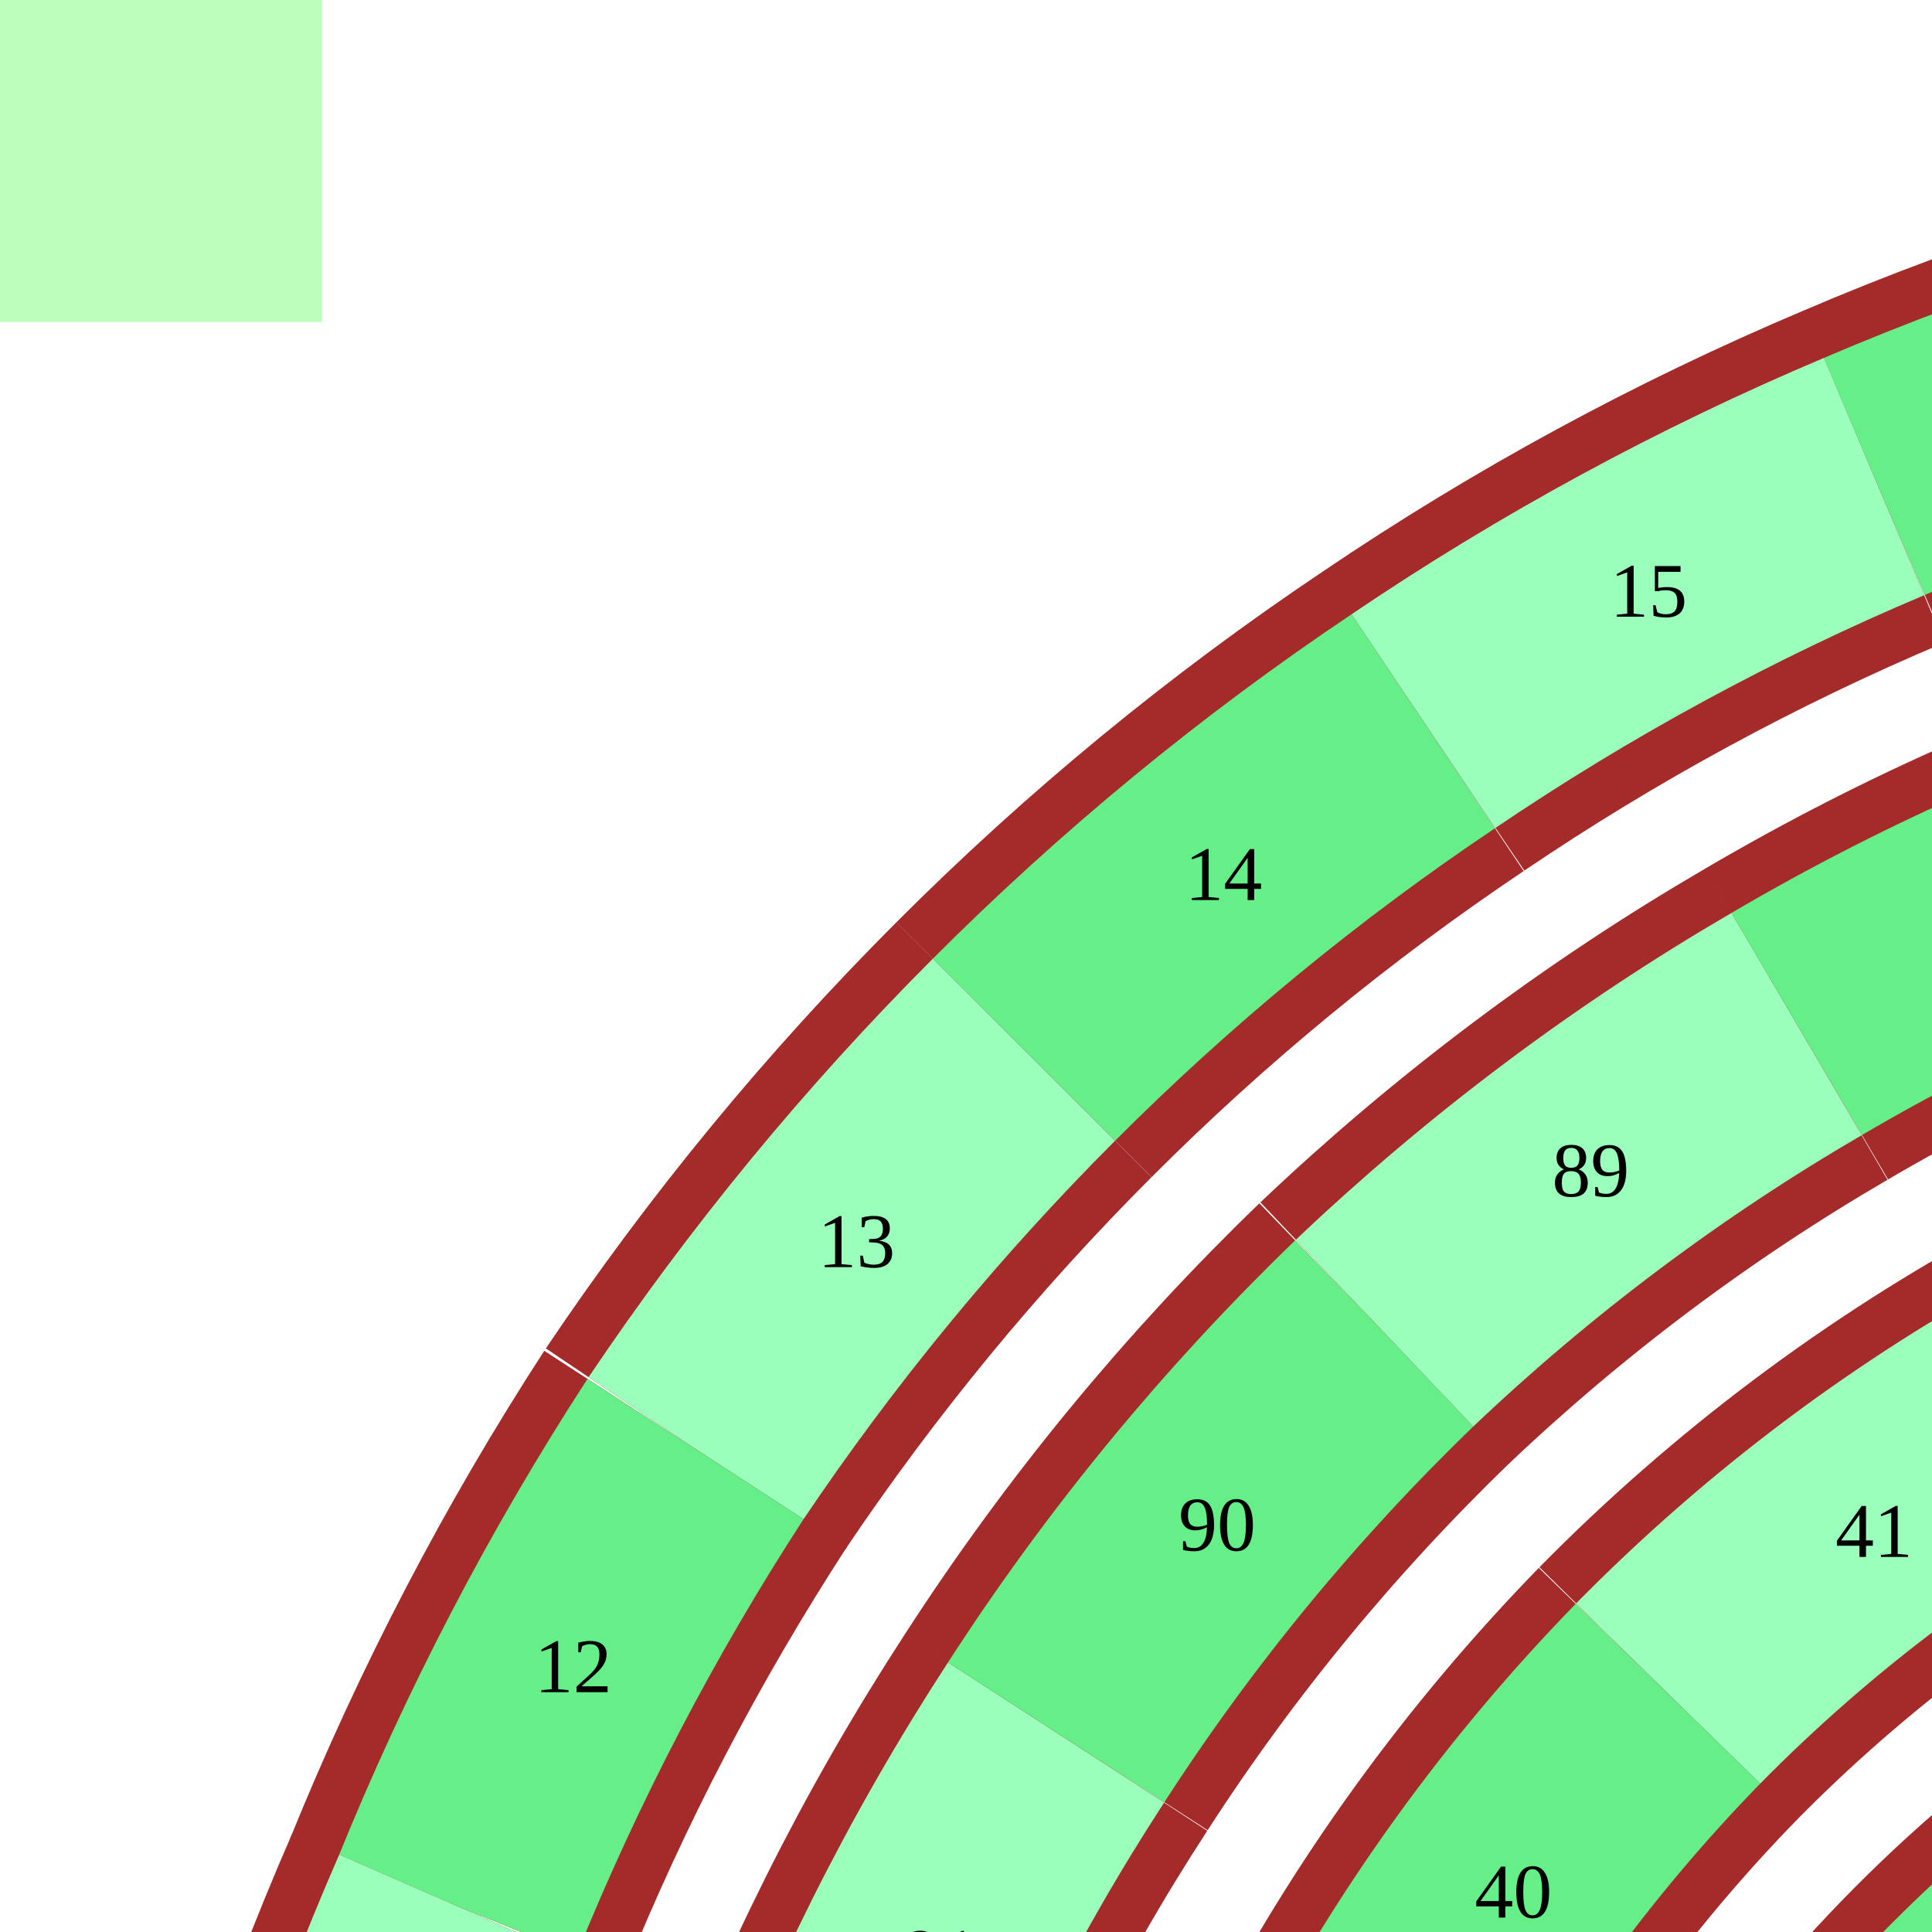
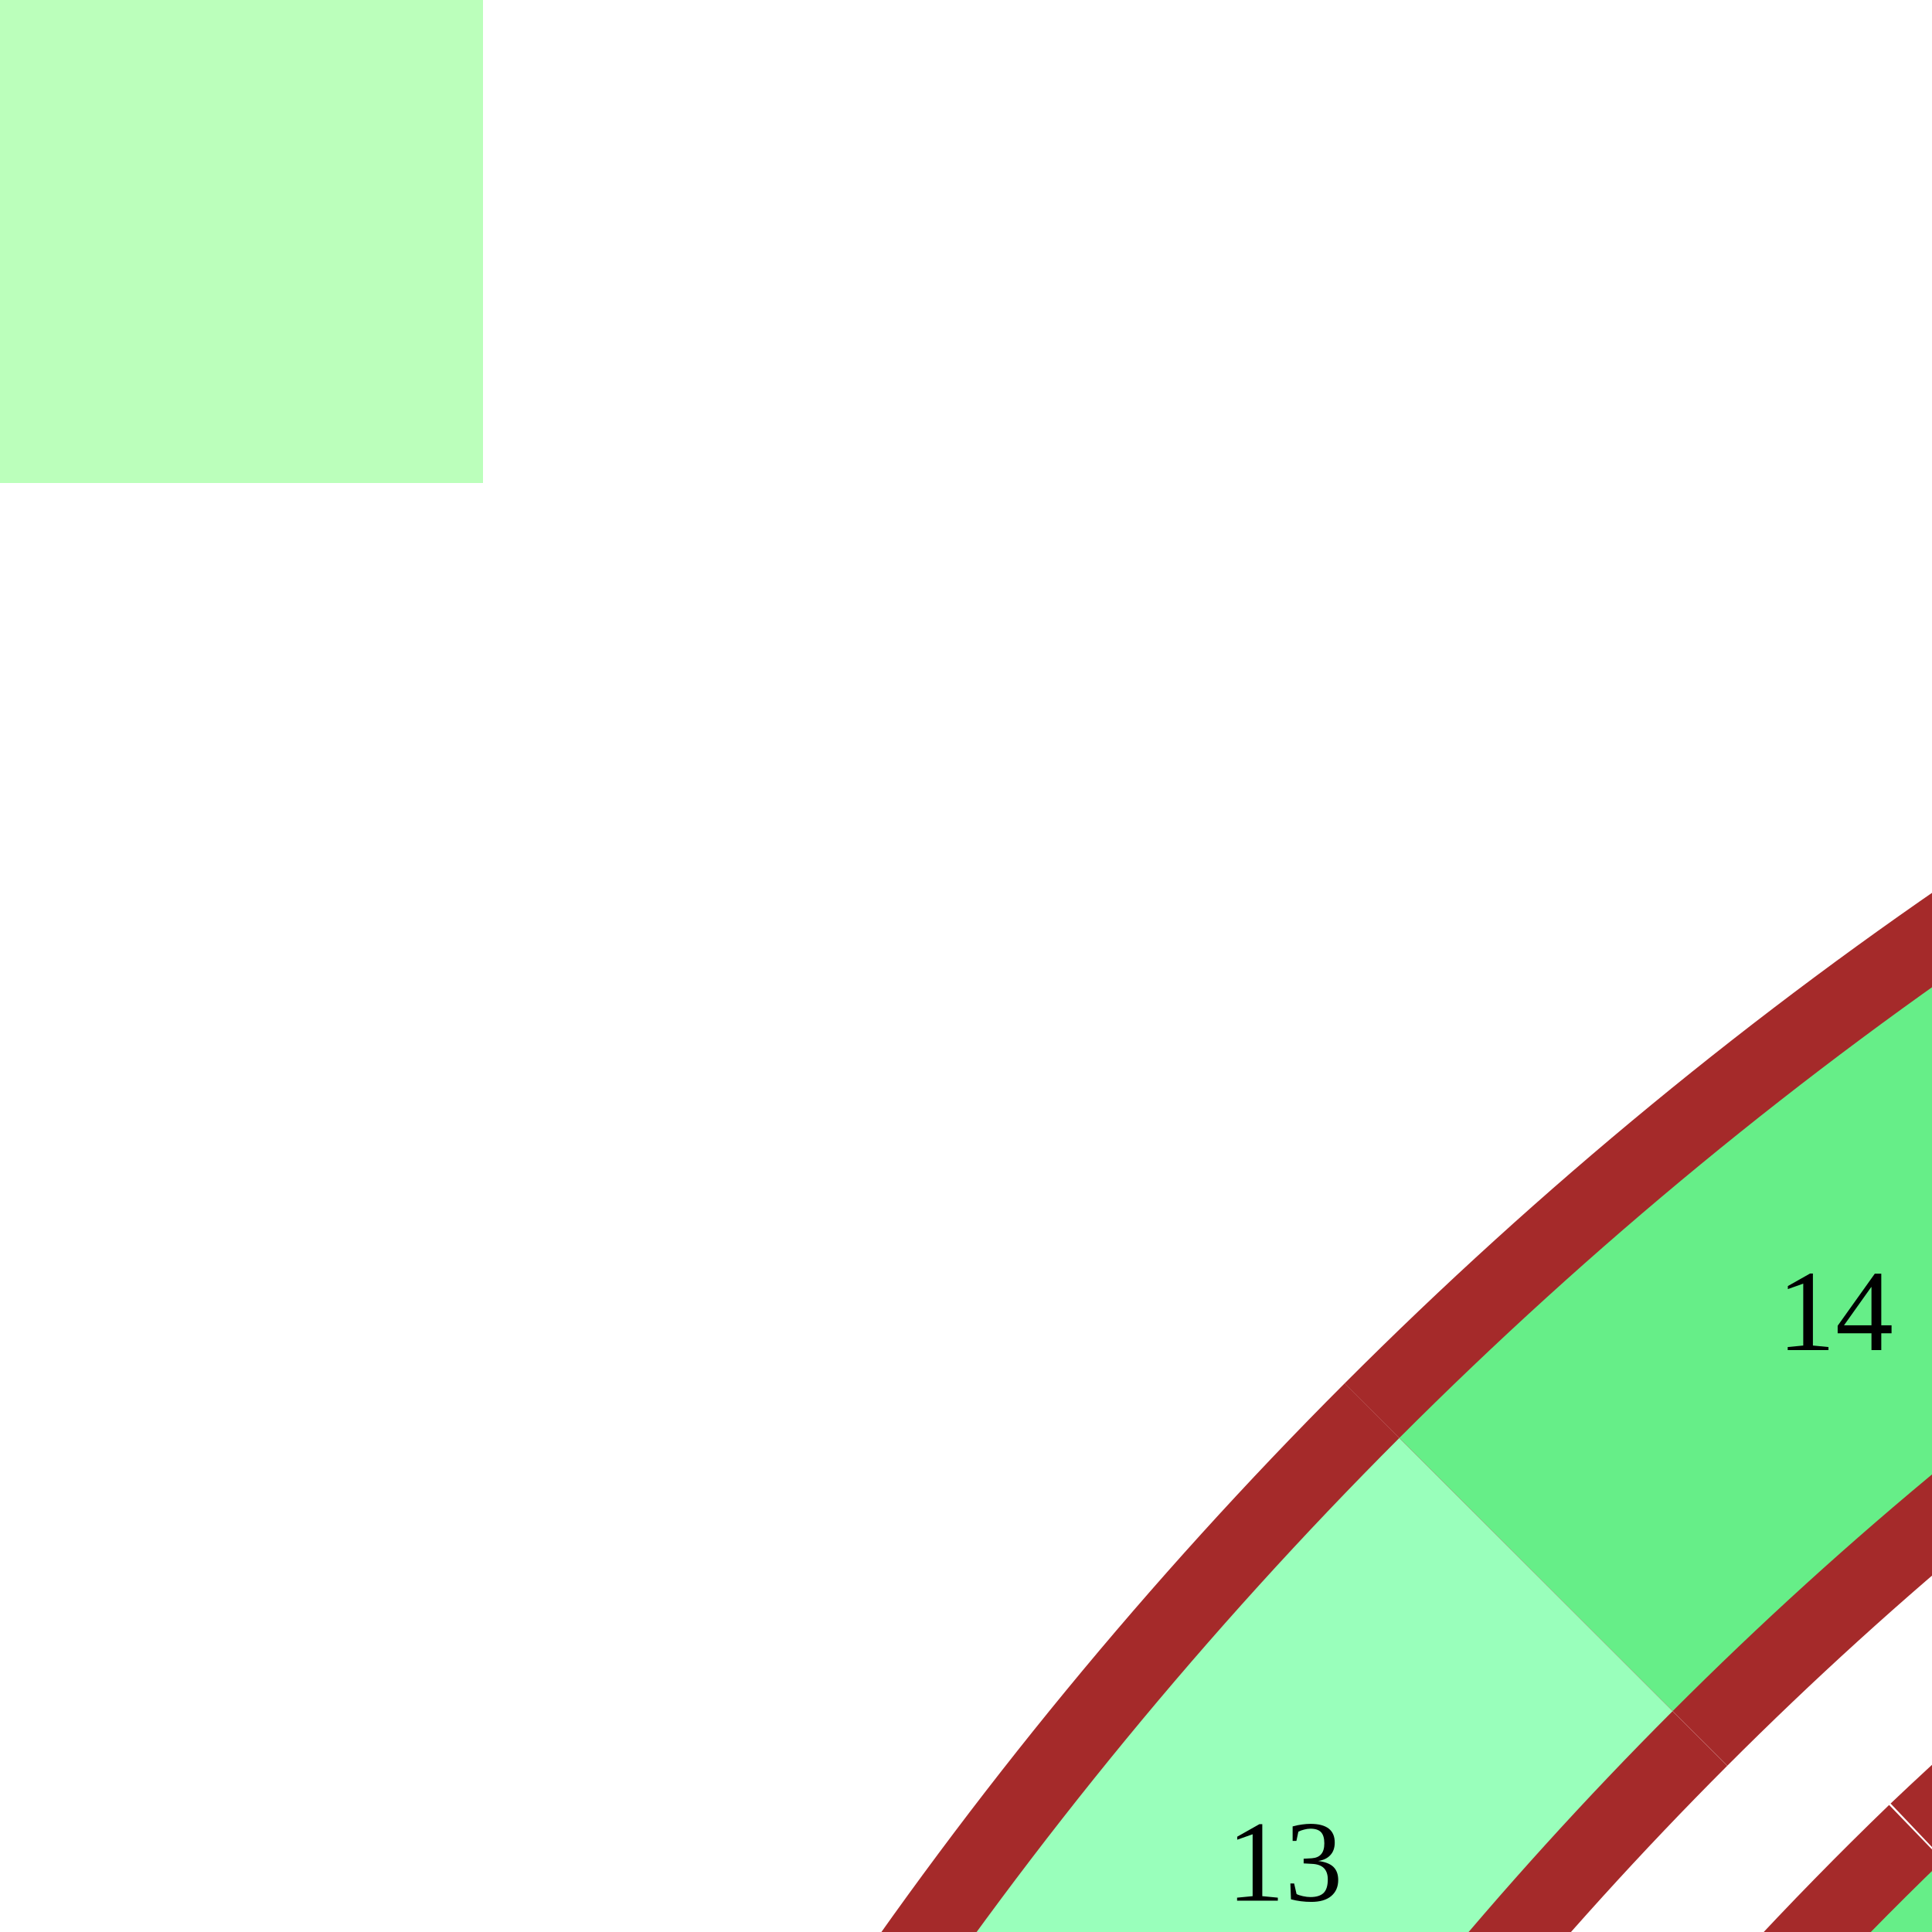
- <svg xmlns="http://www.w3.org/2000/svg" viewBox="0,0,300,300">
+ <svg xmlns="http://www.w3.org/2000/svg" viewBox="0,0,200,200">
  <style>
svg{
  margin:0;
  padding:0;
  fill:none;
  stroke:black;
  background-color:#bfb;
  height:1000px;width:1000px;
}
 .r {stroke:brown;stroke-width:56;}
 path:nth-of-type(4n+2) {stroke:#6e8;stroke-width:40;}
 path:nth-of-type(4n+4) {stroke:#9fb; stroke-width:40;}

text{
  font:bold 20px '';fill:black;stroke:none;
  text-anchor:middle;dominant-baseline:middle;
}
.tk{  font:bold 35px '';}
circle{fill:#ff0a;stroke-width:6;}
  </style>
  <path id="p" fill="none" stroke="none" d="M494 837L414 829L338 805L268 766L207 714L159 650L126 577L109 499L110 419L128 341L164 269L215 207L279 159L352 127L431 113L510 119L586 145L654 188L707 247L744 318L760 397L755 477L727 552L680 616L616 664L540 691L461 693L384 671L318 626L272 560L250 484L256 404L291 332L352 279L428 254L508 264L575 307L614 377L616 456L573 525L499 556L422 532L388 460L437 324L365 356L323 425L325 504L366 573L433 616L513 625L588 599L648 546L683 474L689 394L667 318L620 253L554 208L478 186L398 189L323 215L259 263L212 328L184 403L179 483L195 561L232 632L285 691L353 734L428 760L508 766L587 752L660 720L724 672L775 610L810 539L829 461L830 381L813 303L780 230L733 165L672 113L602 74L526 51L447 42L367 50L291 74L221 112L159 163L108 225L71 296L46 372L37 451L42 531L62 609L96 681L142 746L199 803L265 848L337 881L415 901L495 908Z" />
  <g>
    <path class="r" d="M414 829A398 398 0 0 0 494 837" />
    <path d="M414 829A398 398 0 0 0 494 837" />
    <text x="454" y="833">100</text>
    <path class="r" d="M338 805A393 393 0 0 0 414 829" />
    <path d="M338 805A393 393 0 0 0 414 829" />
    <text x="376" y="817">99</text>
    <path class="r" d="M268 766A389 389 0 0 0 338 805" />
    <path d="M268 766A389 389 0 0 0 338 805" />
    <text x="303" y="785">98</text>
    <path class="r" d="M207 714A384 384 0 0 0 268 766" />
    <path d="M207 714A384 384 0 0 0 268 766" />
    <text x="237" y="740">97</text>
    <path class="r" d="M159 650A380 380 0 0 0 207 714" />
    <path d="M159 650A380 380 0 0 0 207 714" />
    <text x="183" y="682">96</text>
    <path class="r" d="M126 577A375 375 0 0 0 159 650" />
    <path d="M126 577A375 375 0 0 0 159 650" />
    <text x="142" y="613">95</text>
    <path class="r" d="M109 499A370 370 0 0 0 126 577" />
    <path d="M109 499A370 370 0 0 0 126 577" />
    <text x="117" y="538">94</text>
    <path class="r" d="M110 419A365 365 0 0 0 109 499" />
    <path d="M110 419A365 365 0 0 0 109 499" />
    <text x="109" y="459">93</text>
    <path class="r" d="M128 341A360 360 0 0 0 110 419" />
    <path d="M128 341A360 360 0 0 0 110 419" />
    <text x="119" y="380">92</text>
    <path class="r" d="M164 269A355 355 0 0 0 128 341" />
    <path d="M164 269A355 355 0 0 0 128 341" />
    <text x="146" y="305">91</text>
    <path class="r" d="M215 207A350 350 0 0 0 164 269" />
    <path d="M215 207A350 350 0 0 0 164 269" />
    <text x="189" y="238">90</text>
    <path class="r" d="M279 159A345 345 0 0 0 215 207" />
    <path d="M279 159A345 345 0 0 0 215 207" />
    <text x="247" y="183">89</text>
    <path class="r" d="M352 127A339 339 0 0 0 279 159" />
    <path d="M352 127A339 339 0 0 0 279 159" />
    <text x="315" y="143">88</text>
    <path class="r" d="M431 113A334 334 0 0 0 352 127" />
    <path d="M431 113A334 334 0 0 0 352 127" />
    <text x="391" y="120">87</text>
    <path class="r" d="M510 119A329 329 0 0 0 431 113" />
    <path d="M510 119A329 329 0 0 0 431 113" />
    <text x="470" y="116">86</text>
    <path class="r" d="M586 145A323 323 0 0 0 510 119" />
    <path d="M586 145A323 323 0 0 0 510 119" />
    <text x="548" y="132">85</text>
    <path class="r" d="M654 188A317 317 0 0 0 586 145" />
    <path d="M654 188A317 317 0 0 0 586 145" />
    <text x="620" y="166">84</text>
    <path class="r" d="M707 247A312 312 0 0 0 654 188" />
    <path d="M707 247A312 312 0 0 0 654 188" />
    <text x="680" y="217">83</text>
    <path class="r" d="M744 318A306 306 0 0 0 707 247" />
    <path d="M744 318A306 306 0 0 0 707 247" />
    <text x="725" y="282">82</text>
    <path class="r" d="M760 397A300 300 0 0 0 744 318" />
    <path d="M760 397A300 300 0 0 0 744 318" />
    <text x="752" y="357">81</text>
    <path class="r" d="M755 477A294 294 0 0 0 760 397" />
    <path d="M755 477A294 294 0 0 0 760 397" />
    <text x="757" y="437">80</text>
    <path class="r" d="M727 552A288 288 0 0 0 755 477" />
    <path d="M727 552A288 288 0 0 0 755 477" />
    <text x="741" y="514">79</text>
    <path class="r" d="M680 616A281 281 0 0 0 727 552" />
    <path d="M680 616A281 281 0 0 0 727 552" />
    <text x="703" y="584">78</text>
    <path class="r" d="M616 664A275 275 0 0 0 680 616" />
    <path d="M616 664A275 275 0 0 0 680 616" />
    <text x="648" y="640">77</text>
    <path class="r" d="M540 691A268 268 0 0 0 616 664" />
    <path d="M540 691A268 268 0 0 0 616 664" />
    <text x="578" y="677">76</text>
    <path class="r" d="M461 693A261 261 0 0 0 540 691" />
    <path d="M461 693A261 261 0 0 0 540 691" />
    <text x="500" y="692">75</text>
    <path class="r" d="M384 671A254 254 0 0 0 461 693" />
    <path d="M384 671A254 254 0 0 0 461 693" />
    <text x="422" y="682">74</text>
    <path class="r" d="M318 626A247 247 0 0 0 384 671" />
    <path d="M318 626A247 247 0 0 0 384 671" />
    <text x="351" y="648">73</text>
    <path class="r" d="M272 560A240 240 0 0 0 318 626" />
    <path d="M272 560A240 240 0 0 0 318 626" />
    <text x="295" y="593">72</text>
    <path class="r" d="M250 484A232 232 0 0 0 272 560" />
    <path d="M250 484A232 232 0 0 0 272 560" />
    <text x="261" y="522">71</text>
    <path class="r" d="M256 404A224 224 0 0 0 250 484" />
    <path d="M256 404A224 224 0 0 0 250 484" />
    <text x="253" y="444">70</text>
    <path class="r" d="M291 332A216 216 0 0 0 256 404" />
    <path d="M291 332A216 216 0 0 0 256 404" />
    <text x="273" y="368">69</text>
    <path class="r" d="M352 279A208 208 0 0 0 291 332" />
    <path d="M352 279A208 208 0 0 0 291 332" />
    <text x="321" y="305">68</text>
    <path class="r" d="M428 254A199 199 0 0 0 352 279" />
    <path d="M428 254A199 199 0 0 0 352 279" />
    <text x="390" y="266">67</text>
    <path class="r" d="M508 264A190 190 0 0 0 428 254" />
    <path d="M508 264A190 190 0 0 0 428 254" />
    <text x="468" y="259">66</text>
    <path class="r" d="M575 307A180 180 0 0 0 508 264" />
    <path d="M575 307A180 180 0 0 0 508 264" />
    <text x="541" y="285">65</text>
    <path class="r" d="M614 377A169 169 0 0 0 575 307" />
    <path d="M614 377A169 169 0 0 0 575 307" />
    <text x="594" y="342">64</text>
    <path class="r" d="M616 456A158 158 0 0 0 614 377" />
    <path d="M616 456A158 158 0 0 0 614 377" />
    <text x="615" y="416">63</text>
    <path class="r" d="M573 525A147 147 0 0 0 616 456" />
    <path d="M573 525A147 147 0 0 0 616 456" />
    <text x="594" y="490">62</text>
    <path class="r" d="M499 556A134 134 0 0 0 573 525" />
    <path d="M499 556A134 134 0 0 0 573 525" />
    <text x="536" y="540">61</text>
    <path class="r" d="M422 532A120 120 0 0 0 499 556" />
    <path d="M422 532A120 120 0 0 0 499 556" />
    <text x="460" y="544">60</text>
    <path class="r" d="M388 460A104 104 0 0 0 422 532" />
    <path d="M388 460A104 104 0 0 0 422 532" />
    <text x="405" y="496">59</text>
    <path class="r" d="M431 394A84 84 0 0 0 388 460" />
    <path d="M431 394A84 84 0 0 0 388 460" />
    <text x="409" y="427">58</text>
    <path class="r" d="M437 324A120 120 0 0 0 365 356" />
    <path d="M437 324A120 120 0 0 0 365 356" />
    <text x="401" y="340">Day 57</text>
    <path class="r" d="M365 356A134 134 0 0 0 323 425" />
    <path d="M365 356A134 134 0 0 0 323 425" />
    <text x="344" y="390">56</text>
    <path class="r" d="M323 425A147 147 0 0 0 325 504" />
    <path d="M323 425A147 147 0 0 0 325 504" />
    <text x="324" y="464">55</text>
    <path class="r" d="M325 504A158 158 0 0 0 366 573" />
    <path d="M325 504A158 158 0 0 0 366 573" />
    <text x="345" y="538">54</text>
    <path class="r" d="M366 573A169 169 0 0 0 433 616" />
    <path d="M366 573A169 169 0 0 0 433 616" />
    <text x="399" y="594">53</text>
    <path class="r" d="M433 616A180 180 0 0 0 513 625" />
    <path d="M433 616A180 180 0 0 0 513 625" />
    <text x="473" y="620">52</text>
    <path class="r" d="M513 625A190 190 0 0 0 588 599" />
    <path d="M513 625A190 190 0 0 0 588 599" />
    <text x="550" y="612">51</text>
    <path class="r" d="M588 599A199 199 0 0 0 648 546" />
    <path d="M588 599A199 199 0 0 0 648 546" />
    <text x="618" y="572">50</text>
    <path class="r" d="M648 546A208 208 0 0 0 683 474" />
    <path d="M648 546A208 208 0 0 0 683 474" />
    <text x="665" y="510">49</text>
    <path class="r" d="M683 474A216 216 0 0 0 689 394" />
    <path d="M683 474A216 216 0 0 0 689 394" />
    <text x="686" y="434">48</text>
    <path class="r" d="M689 394A224 224 0 0 0 667 318" />
    <path d="M689 394A224 224 0 0 0 667 318" />
    <text x="678" y="356">47</text>
    <path class="r" d="M667 318A232 232 0 0 0 620 253" />
    <path d="M667 318A232 232 0 0 0 620 253" />
    <text x="643" y="285">46</text>
    <path class="r" d="M620 253A240 240 0 0 0 554 208" />
    <path d="M620 253A240 240 0 0 0 554 208" />
    <text x="587" y="230">45</text>
    <path class="r" d="M554 208A247 247 0 0 0 478 186" />
    <path d="M554 208A247 247 0 0 0 478 186" />
    <text x="516" y="197">44</text>
    <path class="r" d="M478 186A254 254 0 0 0 398 189" />
    <path d="M478 186A254 254 0 0 0 398 189" />
    <text x="438" y="187">Day 43</text>
    <path class="r" d="M398 189A261 261 0 0 0 323 215" />
    <path d="M398 189A261 261 0 0 0 323 215" />
    <text x="360" y="202">42</text>
    <path class="r" d="M323 215A268 268 0 0 0 259 263" />
    <path d="M323 215A268 268 0 0 0 259 263" />
    <text x="291" y="239">41</text>
    <path class="r" d="M259 263A275 275 0 0 0 212 328" />
    <path d="M259 263A275 275 0 0 0 212 328" />
    <text x="235" y="295">40</text>
    <path class="r" d="M212 328A281 281 0 0 0 184 403" />
    <path d="M212 328A281 281 0 0 0 184 403" />
    <text x="198" y="365">39</text>
    <path class="r" d="M184 403A288 288 0 0 0 179 483" />
    <path d="M184 403A288 288 0 0 0 179 483" />
    <text x="181" y="443">38</text>
    <path class="r" d="M179 483A294 294 0 0 0 195 561" />
    <path d="M179 483A294 294 0 0 0 195 561" />
    <text x="187" y="522">37</text>
    <path class="r" d="M195 561A300 300 0 0 0 232 632" />
    <path d="M195 561A300 300 0 0 0 232 632" />
    <text x="213" y="596">36</text>
    <path class="r" d="M232 632A306 306 0 0 0 285 691" />
    <path d="M232 632A306 306 0 0 0 285 691" />
    <text x="258" y="661">35</text>
    <path class="r" d="M285 691A312 312 0 0 0 353 734" />
    <path d="M285 691A312 312 0 0 0 353 734" />
    <text x="319" y="712">34</text>
    <path class="r" d="M353 734A317 317 0 0 0 428 760" />
    <path d="M353 734A317 317 0 0 0 428 760" />
    <text x="390" y="747">33</text>
    <path class="r" d="M428 760A323 323 0 0 0 508 766" />
    <path d="M428 760A323 323 0 0 0 508 766" />
    <text x="468" y="763">32</text>
    <path class="r" d="M508 766A329 329 0 0 0 587 752" />
    <path d="M508 766A329 329 0 0 0 587 752" />
    <text x="547" y="759">Day 31</text>
    <path class="r" d="M587 752A334 334 0 0 0 660 720" />
    <path d="M587 752A334 334 0 0 0 660 720" />
    <text x="623" y="736">30</text>
    <path class="r" d="M660 720A339 339 0 0 0 724 672" />
    <path d="M660 720A339 339 0 0 0 724 672" />
    <text x="692" y="696">29</text>
    <path class="r" d="M724 672A345 345 0 0 0 775 610" />
    <path d="M724 672A345 345 0 0 0 775 610" />
    <text x="749" y="641">28</text>
    <path class="r" d="M775 610A350 350 0 0 0 810 539" />
    <path d="M775 610A350 350 0 0 0 810 539" />
    <text x="792" y="574">27</text>
    <path class="r" d="M810 539A355 355 0 0 0 829 461" />
    <path d="M810 539A355 355 0 0 0 829 461" />
    <text x="819" y="500">26</text>
    <path class="r" d="M829 461A360 360 0 0 0 830 381" />
    <path d="M829 461A360 360 0 0 0 830 381" />
    <text x="829" y="421">25</text>
    <path class="r" d="M830 381A365 365 0 0 0 813 303" />
    <path d="M830 381A365 365 0 0 0 813 303" />
    <text x="821" y="342">24</text>
    <path class="r" d="M813 303A370 370 0 0 0 780 230" />
    <path d="M813 303A370 370 0 0 0 780 230" />
    <text x="796" y="266">23</text>
    <path class="r" d="M780 230A375 375 0 0 0 733 165" />
    <path d="M780 230A375 375 0 0 0 733 165" />
    <text x="756" y="197">22</text>
    <path class="r" d="M733 165A380 380 0 0 0 672 113" />
    <path d="M733 165A380 380 0 0 0 672 113" />
    <text x="702" y="139">21</text>
    <path class="r" d="M672 113A384 384 0 0 0 602 74" />
    <path d="M672 113A384 384 0 0 0 602 74" />
    <text x="637" y="93">20</text>
    <path class="r" d="M602 74A389 389 0 0 0 526 51" />
    <path d="M602 74A389 389 0 0 0 526 51" />
    <text x="564" y="62">19</text>
    <path class="r" d="M526 51A393 393 0 0 0 447 42" />
    <path d="M526 51A393 393 0 0 0 447 42" />
    <text x="486" y="46">Day 18</text>
    <path class="r" d="M447 42A398 398 0 0 0 367 50" />
    <path d="M447 42A398 398 0 0 0 367 50" />
    <text x="407" y="46">17</text>
    <path class="r" d="M367 50A403 403 0 0 0 291 74" />
    <path d="M367 50A403 403 0 0 0 291 74" />
    <text x="329" y="62">16</text>
    <path class="r" d="M291 74A407 407 0 0 0 221 112" />
    <path d="M291 74A407 407 0 0 0 221 112" />
    <text x="256" y="93">15</text>
    <path class="r" d="M221 112A411 411 0 0 0 159 163" />
    <path d="M221 112A411 411 0 0 0 159 163" />
    <text x="190" y="137">14</text>
    <path class="r" d="M159 163A416 416 0 0 0 108 225" />
    <path d="M159 163A416 416 0 0 0 108 225" />
    <text x="133" y="194">13</text>
    <path class="r" d="M108 225A420 420 0 0 0 71 296" />
    <path d="M108 225A420 420 0 0 0 71 296" />
    <text x="89" y="260">12</text>
    <path class="r" d="M71 296A424 424 0 0 0 46 372" />
    <path d="M71 296A424 424 0 0 0 46 372" />
    <text x="58" y="334">11</text>
    <path class="r" d="M46 372A429 429 0 0 0 37 451" />
    <path d="M46 372A429 429 0 0 0 37 451" />
    <text x="41" y="411">10</text>
    <path class="r" d="M37 451A433 433 0 0 0 42 531" />
    <path d="M37 451A433 433 0 0 0 42 531" />
    <text x="39" y="491">9</text>
    <path class="r" d="M42 531A437 437 0 0 0 62 609" />
    <path d="M42 531A437 437 0 0 0 62 609" />
    <text x="52" y="570">8</text>
    <path class="r" d="M62 609A441 441 0 0 0 96 681" />
    <path d="M62 609A441 441 0 0 0 96 681" />
    <text x="79" y="645">7</text>
    <path class="r" d="M96 681A445 445 0 0 0 142 746" />
    <path d="M96 681A445 445 0 0 0 142 746" />
    <text x="119" y="713">6</text>
    <path class="r" d="M142 746A449 449 0 0 0 199 803" />
    <path d="M142 746A449 449 0 0 0 199 803" />
    <text x="170" y="774">5</text>
    <path class="r" d="M199 803A453 453 0 0 0 265 848" />
    <path d="M199 803A453 453 0 0 0 265 848" />
    <text x="232" y="825">4</text>
    <path class="r" d="M265 848A457 457 0 0 0 337 881" />
    <path d="M265 848A457 457 0 0 0 337 881" />
    <text x="301" y="864">3</text>
    <path class="r" d="M337 881A461 461 0 0 0 415 901" />
    <path d="M337 881A461 461 0 0 0 415 901" />
    <text x="376" y="891">2</text>
    <path class="r" d="M415 901A465 465 0 0 0 495 908" />
    <path d="M415 901A465 465 0 0 0 495 908" />
    <text x="455" y="904">Day 1</text>
  </g>
  <text class="tk" x="500" y="460">Forrest</text>
  <text class="tk" x="165" y="905">Forrest</text>
  <text class="tk" x="715" y="905">Poultry</text>
  <text class="tk" x="740" y="835">Ruminants</text>
  <text class="tk" x="800" y="790">Decaremobiles</text>
  <text class="tk" x="820" y="35">Oasis Template</text>
  <text class="tk" x="840" y="980">oasisification.org</text>
  <circle r="24" stroke="#f00" cx="620" cy="905" />
  <circle r="24" stroke="#00f" cx="620" cy="835" />
  <circle r="24" stroke="#00f">
    <animateMotion dur="40s" calcMode="linear" repeatCount="indefinite" keyPoints="1;0" keyTimes="0;1">
      <mpath href="#p" />
    </animateMotion>
  </circle>
  <circle r="24" stroke="#f00">
    <animateMotion dur="40s" calcMode="linear" repeatCount="indefinite" begin="1s;+1s" keyPoints="1;0" keyTimes="0;1">
      <mpath href="#p" />
    </animateMotion>
  </circle>
  <rect x="0" y="0" height="50" width="50" fill="#bfb" stroke="none" />
</svg>
